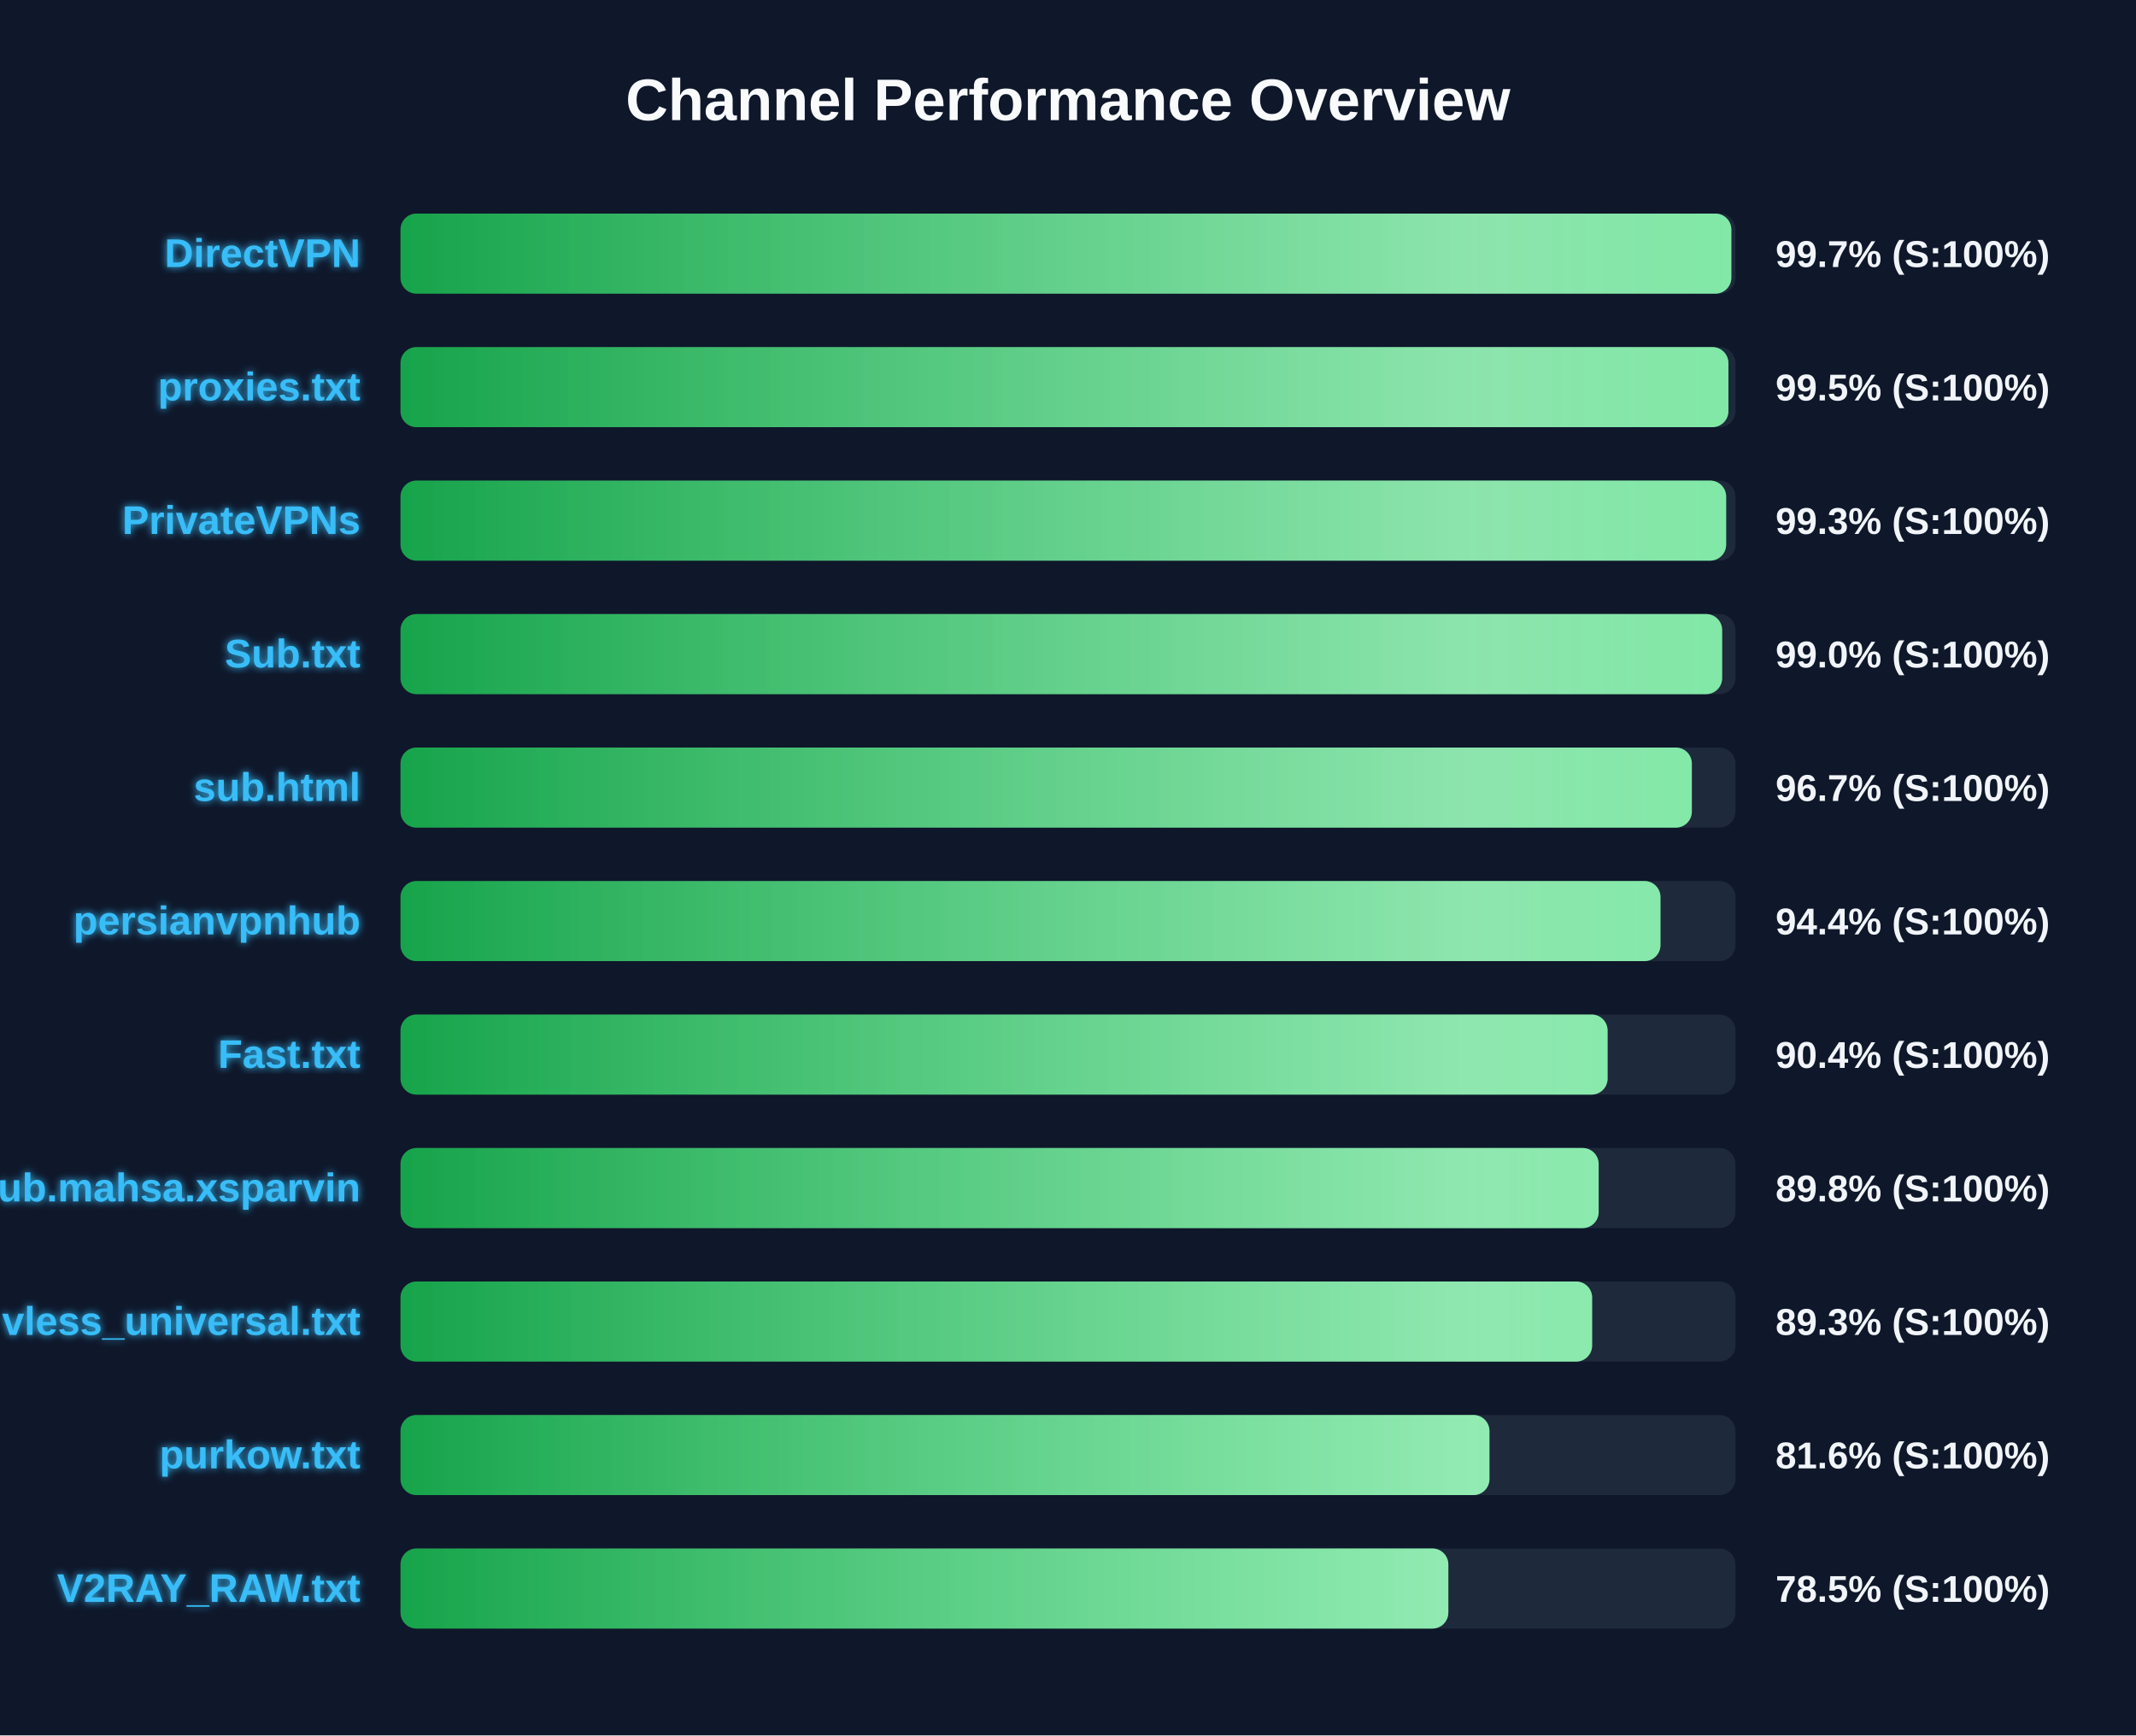
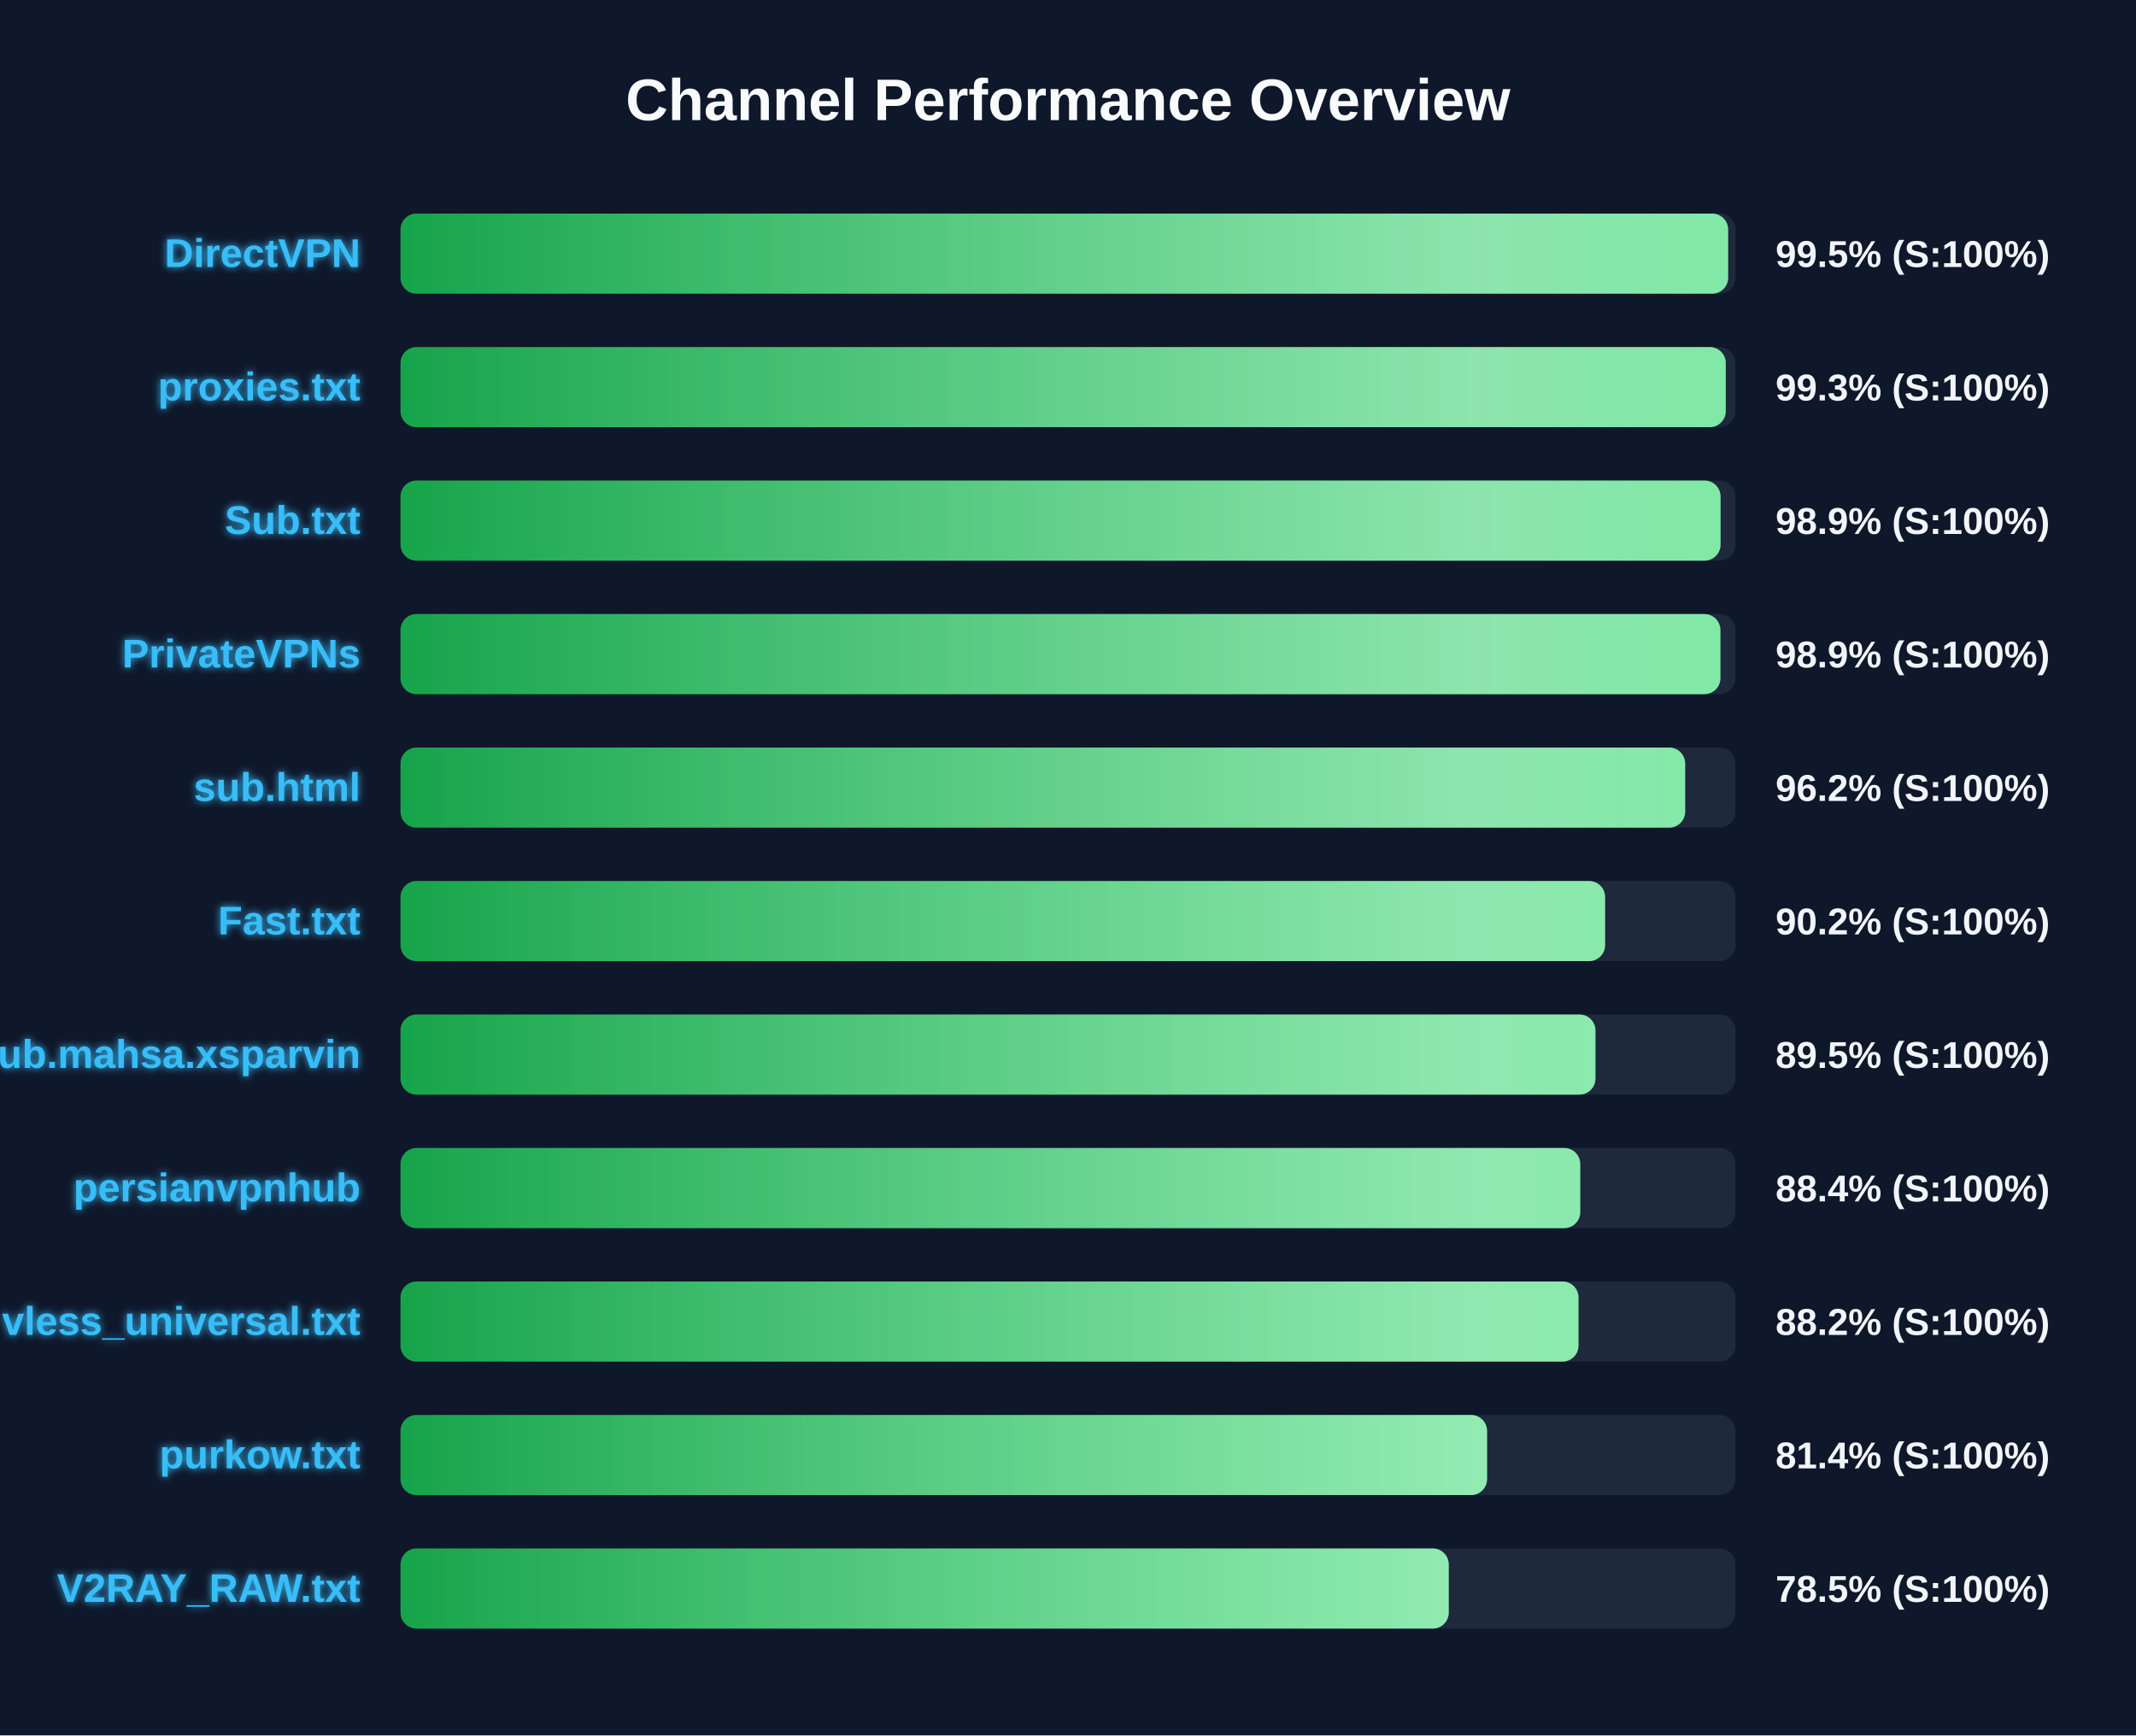
<svg xmlns="http://www.w3.org/2000/svg" width="800" height="650" version="1.1">
  <defs>
    <linearGradient id="grad-green" x1="0%" y1="0%" x2="100%" y2="0%">
      <stop offset="0%" stop-color="#16a34a" />
      <stop offset="100%" stop-color="#4ade80" />
    </linearGradient>
    <linearGradient id="grad-yellow" x1="0%" y1="0%" x2="100%" y2="0%">
      <stop offset="0%" stop-color="#ca8a04" />
      <stop offset="100%" stop-color="#fde047" />
    </linearGradient>
    <linearGradient id="grad-red" x1="0%" y1="0%" x2="100%" y2="0%">
      <stop offset="0%" stop-color="#dc2626" />
      <stop offset="100%" stop-color="#f87171" />
    </linearGradient>
    <linearGradient id="shimmer" x1="0%" y1="0%" x2="100%" y2="0%">
      <stop offset="0%" stop-color="rgba(255,255,255,0)" />
      <stop offset="50%" stop-color="rgba(255,255,255,0.4)" />
      <stop offset="100%" stop-color="rgba(255,255,255,0)" />
    </linearGradient>
    <filter id="glow" x="-20%" y="-20%" width="140%" height="140%">
      <feGaussianBlur stdDeviation="1.5" result="blur" />
      <feComposite in="SourceGraphic" in2="blur" operator="over" />
    </filter>
  </defs>
  <style>
        .bg-rect { fill: #0f172a; }
        .title { font: bold 22px 'Segoe UI', Arial, sans-serif; fill: #f8fafc; }
        .row { font: bold 15px 'Segoe UI', Arial, sans-serif; fill: #38bdf8; filter: url(#glow); }
        .score { font: bold 14px 'Segoe UI', Arial, sans-serif; fill: #f1f5f9; }
        @keyframes shimmer-anim {
            0% { transform: translateX(-100%); }
            100% { transform: translateX(200%); }
        }
        .shimmer-rect {
            animation: shimmer-anim 2.5s infinite linear;
        }
    </style>
  <rect width="100%" height="100%" class="bg-rect" />
  <text x="400" y="45" text-anchor="middle" class="title">Channel Performance Overview</text>
  <rect x="150" y="80" width="500" height="30" fill="#1e293b" rx="6" />
  <clipPath id="clip-0">
-     <rect x="150" y="80" width="498.45" height="30" rx="6" />
+     <rect x="150" y="80" width="497.25" height="30" rx="6" />
  </clipPath>
-   <rect x="150" y="80" width="498.45" height="30" fill="url(#grad-green)" rx="6" />
+   <rect x="150" y="80" width="497.25" height="30" fill="url(#grad-green)" rx="6" />
  <g clip-path="url(#clip-0)">
    <rect x="150" y="80" width="100%" height="30" fill="url(#shimmer)" class="shimmer-rect" />
  </g>
  <text x="135" y="100" text-anchor="end" class="row">DirectVPN</text>
-   <text x="665" y="100" text-anchor="start" class="score">99.7% (S:100%)</text>
+   <text x="665" y="100" text-anchor="start" class="score">99.5% (S:100%)</text>
  <rect x="150" y="130" width="500" height="30" fill="#1e293b" rx="6" />
  <clipPath id="clip-1">
-     <rect x="150" y="130" width="497.35" height="30" rx="6" />
+     <rect x="150" y="130" width="496.35" height="30" rx="6" />
  </clipPath>
-   <rect x="150" y="130" width="497.35" height="30" fill="url(#grad-green)" rx="6" />
+   <rect x="150" y="130" width="496.35" height="30" fill="url(#grad-green)" rx="6" />
  <g clip-path="url(#clip-1)">
    <rect x="150" y="130" width="100%" height="30" fill="url(#shimmer)" class="shimmer-rect" />
  </g>
  <text x="135" y="150" text-anchor="end" class="row">proxies.txt</text>
-   <text x="665" y="150" text-anchor="start" class="score">99.5% (S:100%)</text>
+   <text x="665" y="150" text-anchor="start" class="score">99.3% (S:100%)</text>
  <rect x="150" y="180" width="500" height="30" fill="#1e293b" rx="6" />
  <clipPath id="clip-2">
-     <rect x="150" y="180" width="496.5" height="30" rx="6" />
+     <rect x="150" y="180" width="494.4" height="30" rx="6" />
  </clipPath>
-   <rect x="150" y="180" width="496.5" height="30" fill="url(#grad-green)" rx="6" />
+   <rect x="150" y="180" width="494.4" height="30" fill="url(#grad-green)" rx="6" />
  <g clip-path="url(#clip-2)">
    <rect x="150" y="180" width="100%" height="30" fill="url(#shimmer)" class="shimmer-rect" />
  </g>
-   <text x="135" y="200" text-anchor="end" class="row">PrivateVPNs</text>
-   <text x="665" y="200" text-anchor="start" class="score">99.3% (S:100%)</text>
+   <text x="135" y="200" text-anchor="end" class="row">Sub.txt</text>
+   <text x="665" y="200" text-anchor="start" class="score">98.9% (S:100%)</text>
  <rect x="150" y="230" width="500" height="30" fill="#1e293b" rx="6" />
  <clipPath id="clip-3">
-     <rect x="150" y="230" width="495.0" height="30" rx="6" />
+     <rect x="150" y="230" width="494.35" height="30" rx="6" />
  </clipPath>
-   <rect x="150" y="230" width="495.0" height="30" fill="url(#grad-green)" rx="6" />
+   <rect x="150" y="230" width="494.35" height="30" fill="url(#grad-green)" rx="6" />
  <g clip-path="url(#clip-3)">
    <rect x="150" y="230" width="100%" height="30" fill="url(#shimmer)" class="shimmer-rect" />
  </g>
-   <text x="135" y="250" text-anchor="end" class="row">Sub.txt</text>
-   <text x="665" y="250" text-anchor="start" class="score">99.0% (S:100%)</text>
+   <text x="135" y="250" text-anchor="end" class="row">PrivateVPNs</text>
+   <text x="665" y="250" text-anchor="start" class="score">98.9% (S:100%)</text>
  <rect x="150" y="280" width="500" height="30" fill="#1e293b" rx="6" />
  <clipPath id="clip-4">
-     <rect x="150" y="280" width="483.65" height="30" rx="6" />
+     <rect x="150" y="280" width="481.15" height="30" rx="6" />
  </clipPath>
-   <rect x="150" y="280" width="483.65" height="30" fill="url(#grad-green)" rx="6" />
+   <rect x="150" y="280" width="481.15" height="30" fill="url(#grad-green)" rx="6" />
  <g clip-path="url(#clip-4)">
    <rect x="150" y="280" width="100%" height="30" fill="url(#shimmer)" class="shimmer-rect" />
  </g>
  <text x="135" y="300" text-anchor="end" class="row">sub.html</text>
-   <text x="665" y="300" text-anchor="start" class="score">96.7% (S:100%)</text>
+   <text x="665" y="300" text-anchor="start" class="score">96.2% (S:100%)</text>
  <rect x="150" y="330" width="500" height="30" fill="#1e293b" rx="6" />
  <clipPath id="clip-5">
-     <rect x="150" y="330" width="471.9" height="30" rx="6" />
+     <rect x="150" y="330" width="451.15" height="30" rx="6" />
  </clipPath>
-   <rect x="150" y="330" width="471.9" height="30" fill="url(#grad-green)" rx="6" />
+   <rect x="150" y="330" width="451.15" height="30" fill="url(#grad-green)" rx="6" />
  <g clip-path="url(#clip-5)">
    <rect x="150" y="330" width="100%" height="30" fill="url(#shimmer)" class="shimmer-rect" />
  </g>
-   <text x="135" y="350" text-anchor="end" class="row">persianvpnhub</text>
-   <text x="665" y="350" text-anchor="start" class="score">94.4% (S:100%)</text>
+   <text x="135" y="350" text-anchor="end" class="row">Fast.txt</text>
+   <text x="665" y="350" text-anchor="start" class="score">90.2% (S:100%)</text>
  <rect x="150" y="380" width="500" height="30" fill="#1e293b" rx="6" />
  <clipPath id="clip-6">
-     <rect x="150" y="380" width="452.1" height="30" rx="6" />
+     <rect x="150" y="380" width="447.55" height="30" rx="6" />
  </clipPath>
-   <rect x="150" y="380" width="452.1" height="30" fill="url(#grad-green)" rx="6" />
+   <rect x="150" y="380" width="447.55" height="30" fill="url(#grad-green)" rx="6" />
  <g clip-path="url(#clip-6)">
    <rect x="150" y="380" width="100%" height="30" fill="url(#shimmer)" class="shimmer-rect" />
  </g>
-   <text x="135" y="400" text-anchor="end" class="row">Fast.txt</text>
-   <text x="665" y="400" text-anchor="start" class="score">90.4% (S:100%)</text>
+   <text x="135" y="400" text-anchor="end" class="row">Sub.mahsa.xsparvin</text>
+   <text x="665" y="400" text-anchor="start" class="score">89.5% (S:100%)</text>
  <rect x="150" y="430" width="500" height="30" fill="#1e293b" rx="6" />
  <clipPath id="clip-7">
-     <rect x="150" y="430" width="448.75" height="30" rx="6" />
+     <rect x="150" y="430" width="441.85" height="30" rx="6" />
  </clipPath>
-   <rect x="150" y="430" width="448.75" height="30" fill="url(#grad-green)" rx="6" />
+   <rect x="150" y="430" width="441.85" height="30" fill="url(#grad-green)" rx="6" />
  <g clip-path="url(#clip-7)">
    <rect x="150" y="430" width="100%" height="30" fill="url(#shimmer)" class="shimmer-rect" />
  </g>
-   <text x="135" y="450" text-anchor="end" class="row">Sub.mahsa.xsparvin</text>
-   <text x="665" y="450" text-anchor="start" class="score">89.8% (S:100%)</text>
+   <text x="135" y="450" text-anchor="end" class="row">persianvpnhub</text>
+   <text x="665" y="450" text-anchor="start" class="score">88.4% (S:100%)</text>
  <rect x="150" y="480" width="500" height="30" fill="#1e293b" rx="6" />
  <clipPath id="clip-8">
-     <rect x="150" y="480" width="446.3" height="30" rx="6" />
+     <rect x="150" y="480" width="441.2" height="30" rx="6" />
  </clipPath>
-   <rect x="150" y="480" width="446.3" height="30" fill="url(#grad-green)" rx="6" />
+   <rect x="150" y="480" width="441.2" height="30" fill="url(#grad-green)" rx="6" />
  <g clip-path="url(#clip-8)">
    <rect x="150" y="480" width="100%" height="30" fill="url(#shimmer)" class="shimmer-rect" />
  </g>
  <text x="135" y="500" text-anchor="end" class="row">vless_universal.txt</text>
-   <text x="665" y="500" text-anchor="start" class="score">89.3% (S:100%)</text>
+   <text x="665" y="500" text-anchor="start" class="score">88.2% (S:100%)</text>
  <rect x="150" y="530" width="500" height="30" fill="#1e293b" rx="6" />
  <clipPath id="clip-9">
-     <rect x="150" y="530" width="407.85" height="30" rx="6" />
+     <rect x="150" y="530" width="406.95" height="30" rx="6" />
  </clipPath>
-   <rect x="150" y="530" width="407.85" height="30" fill="url(#grad-green)" rx="6" />
+   <rect x="150" y="530" width="406.95" height="30" fill="url(#grad-green)" rx="6" />
  <g clip-path="url(#clip-9)">
    <rect x="150" y="530" width="100%" height="30" fill="url(#shimmer)" class="shimmer-rect" />
  </g>
  <text x="135" y="550" text-anchor="end" class="row">purkow.txt</text>
-   <text x="665" y="550" text-anchor="start" class="score">81.6% (S:100%)</text>
+   <text x="665" y="550" text-anchor="start" class="score">81.4% (S:100%)</text>
  <rect x="150" y="580" width="500" height="30" fill="#1e293b" rx="6" />
  <clipPath id="clip-10">
-     <rect x="150" y="580" width="392.45" height="30" rx="6" />
+     <rect x="150" y="580" width="392.6" height="30" rx="6" />
  </clipPath>
-   <rect x="150" y="580" width="392.45" height="30" fill="url(#grad-green)" rx="6" />
+   <rect x="150" y="580" width="392.6" height="30" fill="url(#grad-green)" rx="6" />
  <g clip-path="url(#clip-10)">
    <rect x="150" y="580" width="100%" height="30" fill="url(#shimmer)" class="shimmer-rect" />
  </g>
  <text x="135" y="600" text-anchor="end" class="row">V2RAY_RAW.txt</text>
  <text x="665" y="600" text-anchor="start" class="score">78.5% (S:100%)</text>
</svg>
